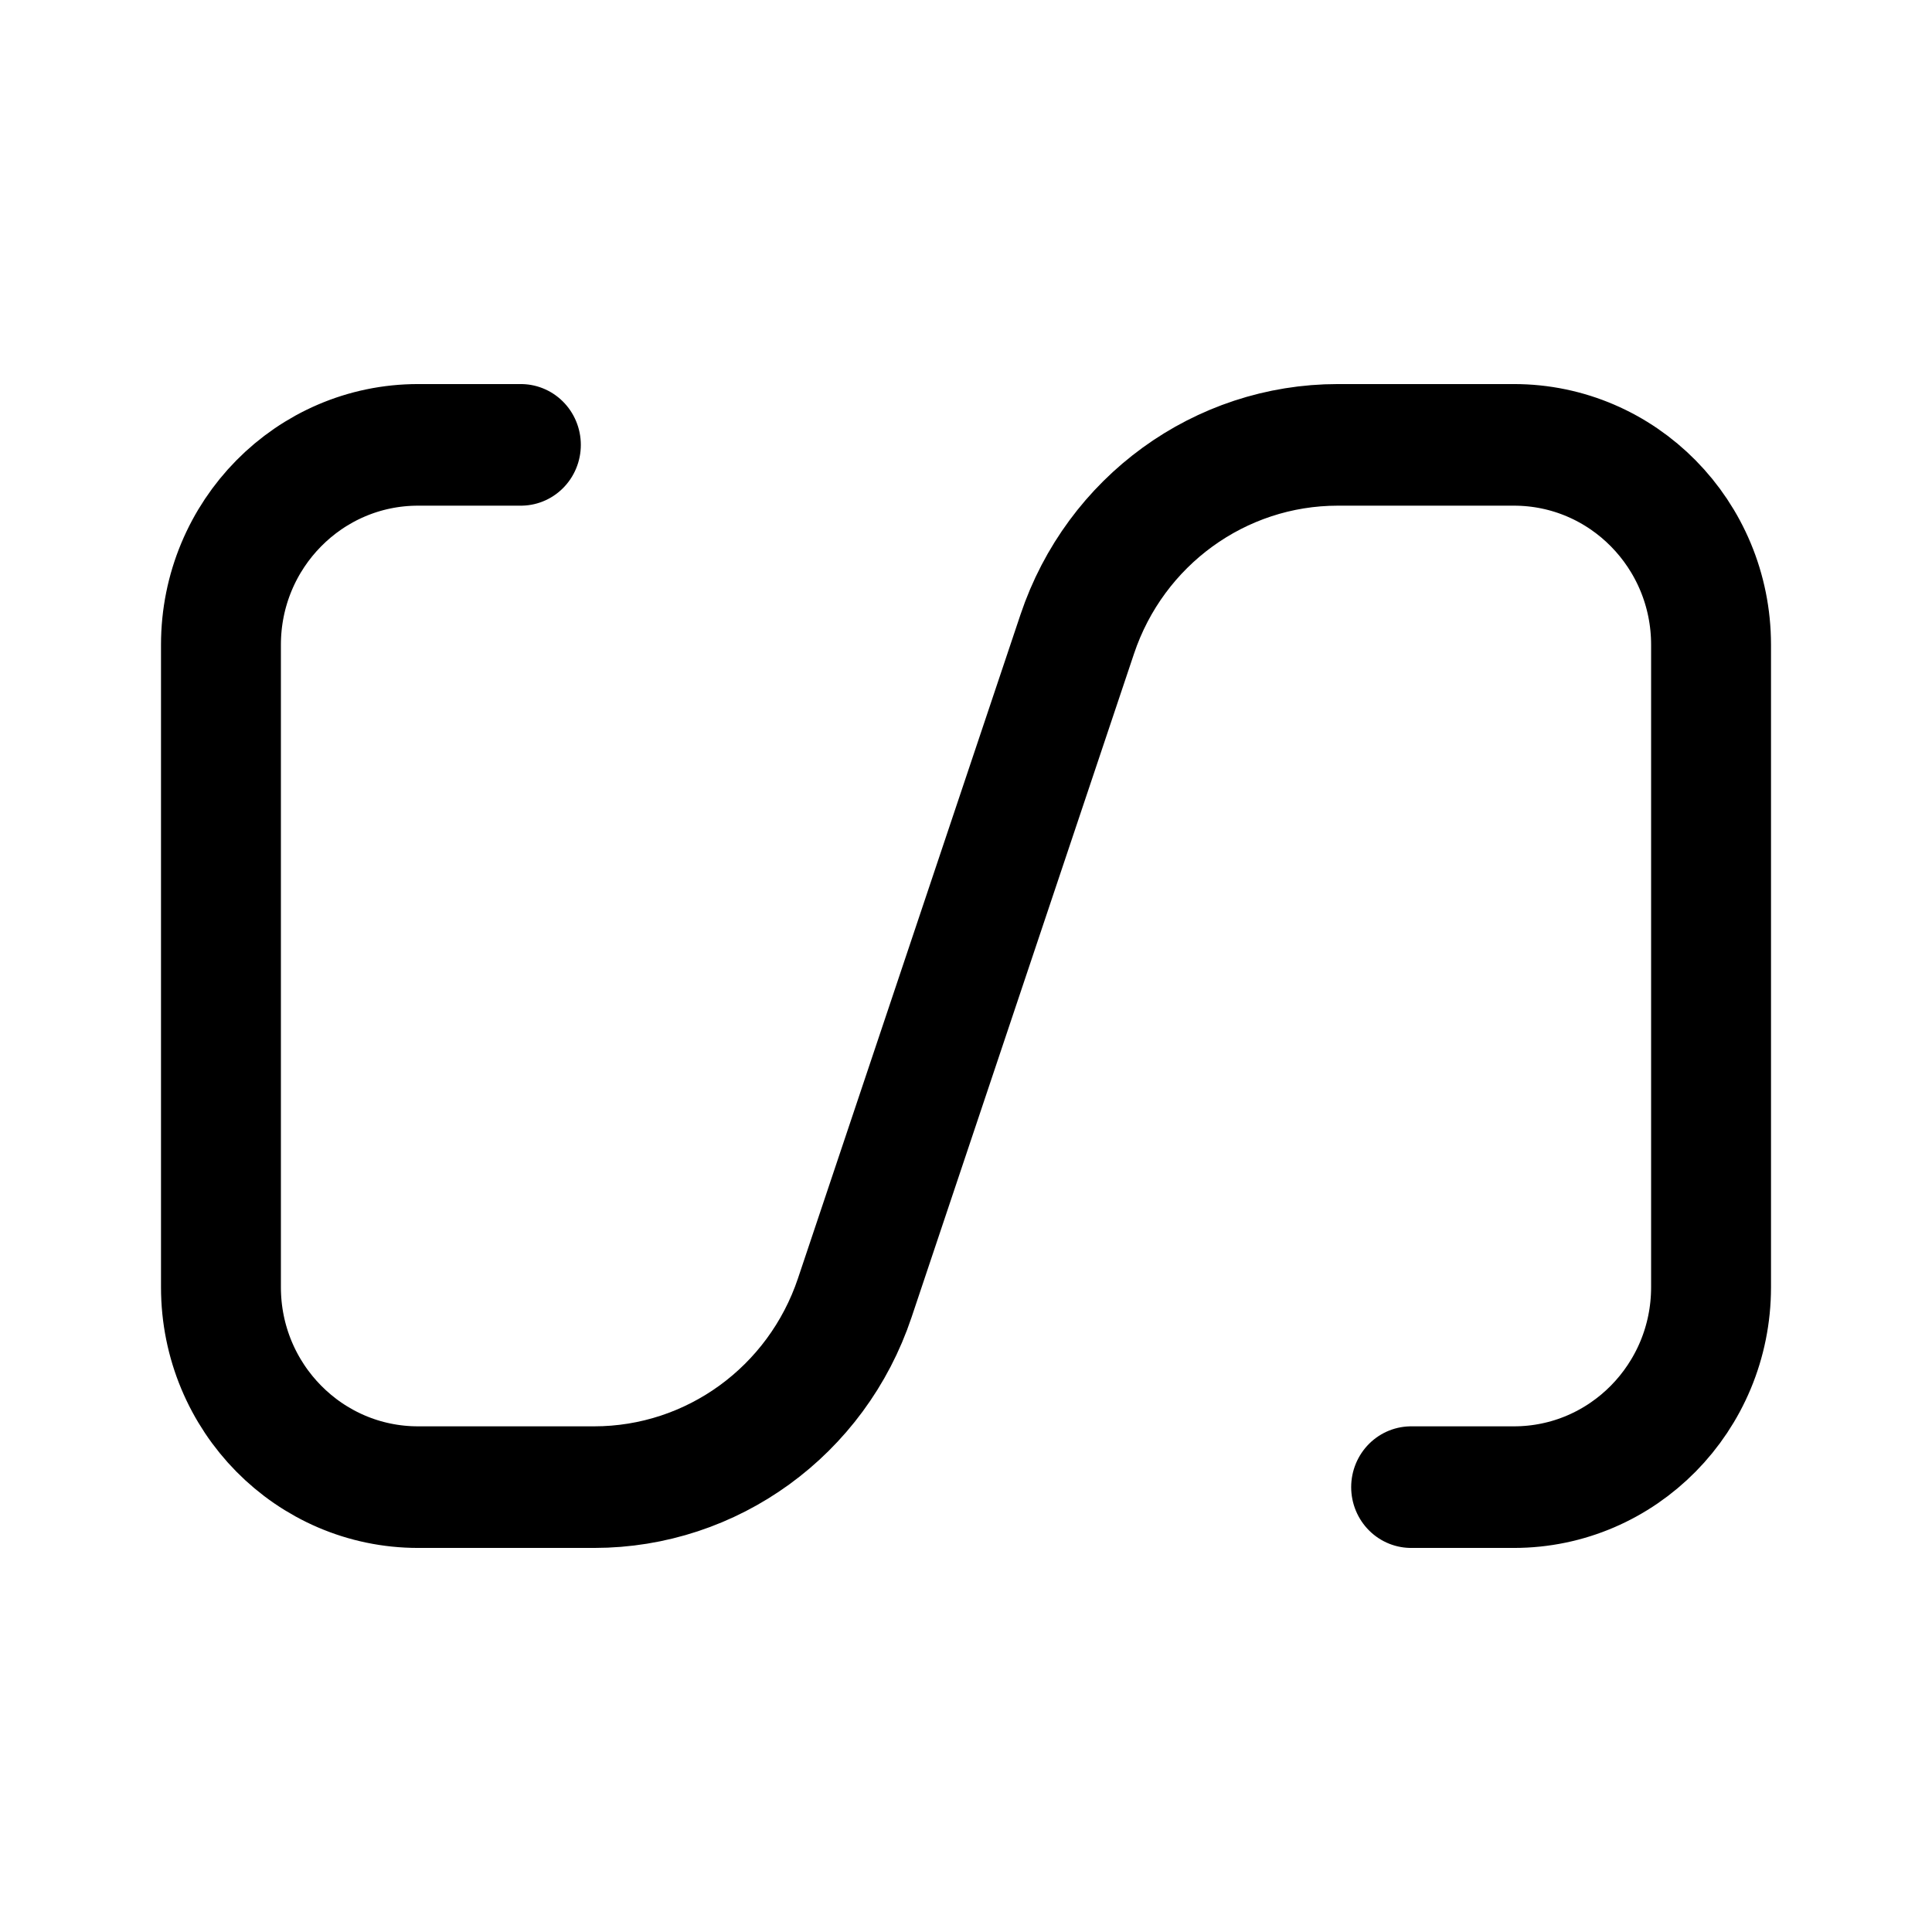
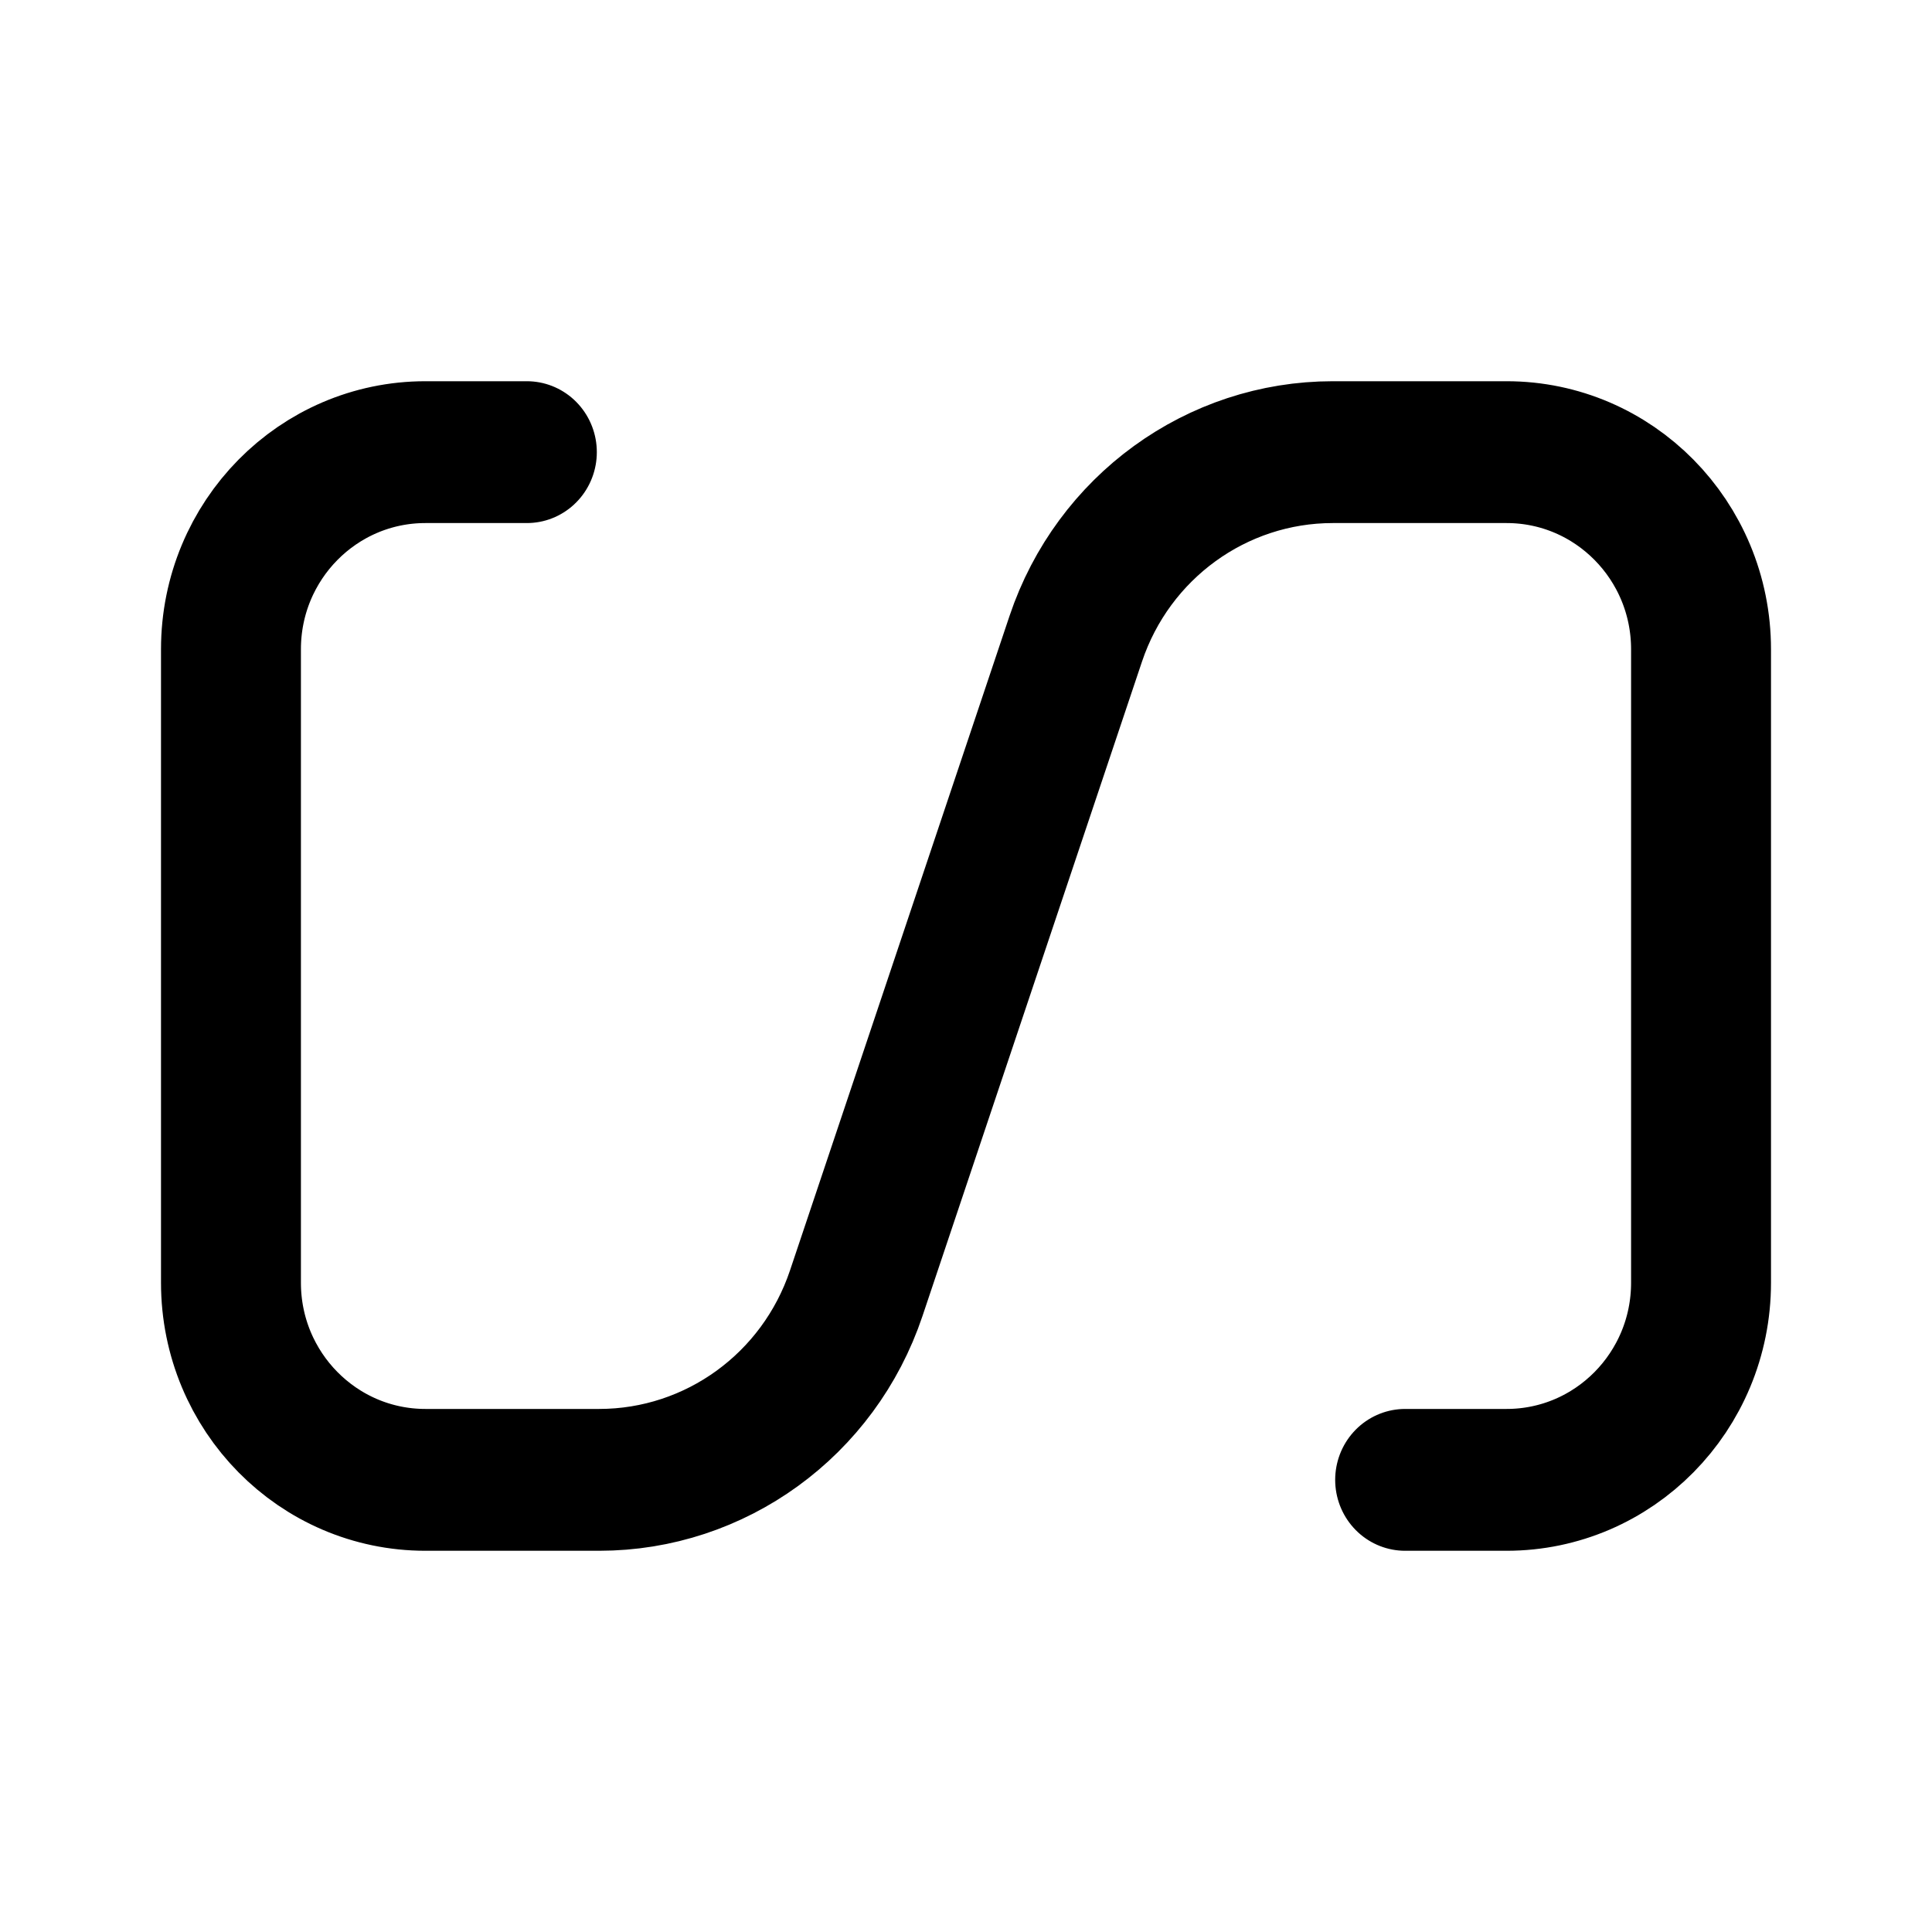
<svg xmlns="http://www.w3.org/2000/svg" width="192" height="192" viewBox="0 0 192 192" fill="none" version="1.1" id="svg4" xml:space="preserve">
  <defs id="defs4">
    <linearGradient id="swatch5">
      <stop style="stop-color:#ff9900;stop-opacity:1;" offset="0" id="stop5" />
    </linearGradient>
    <linearGradient id="swatch4">
      <stop style="stop-color:#3b8aff;stop-opacity:1;" offset="0" id="stop4" />
    </linearGradient>
  </defs>
-   <path id="path6" style="fill:none;stroke:#000000;stroke-width:8.306;stroke-linecap:round;stroke-linejoin:round;stroke-dasharray:none" d="m 127.136,129.183 h 7.122 a 13.656,13.656 135 0 0 13.656,-13.656 V 71.646 A 13.656,13.656 45 0 0 134.258,57.99 l -12.2,0 A 19.066,19.066 144.389 0 0 104.007,70.919 L 96.3,93.587 88.593,116.254 A 19.066,19.066 144.389 0 1 70.542,129.183 H 58.342 A 13.656,13.656 45 0 1 44.686,115.527 V 71.646 A 13.656,13.656 135 0 1 58.342,57.99 l 7.122,0" transform="matrix(1.434542,0,0,1.454906,-42.14608,-40.15957)" />
+   <path id="path6" style="fill:none;stroke:#000000;stroke-width:9.825;stroke-linecap:round;stroke-linejoin:round;stroke-dasharray:none" d="m 127.136,129.183 h 7.122 a 13.656,13.656 135 0 0 13.656,-13.656 V 71.646 A 13.656,13.656 45 0 0 134.258,57.99 l -12.2,0 A 19.066,19.066 144.389 0 0 104.007,70.919 L 96.3,93.587 88.593,116.254 A 19.066,19.066 144.389 0 1 70.542,129.183 H 58.342 A 13.656,13.656 45 0 1 44.686,115.527 V 71.646 A 13.656,13.656 135 0 1 58.342,57.99 l 7.122,0" transform="matrix(1.415263,0,0,1.434603,-40.28978,-38.25948)" />
</svg>
